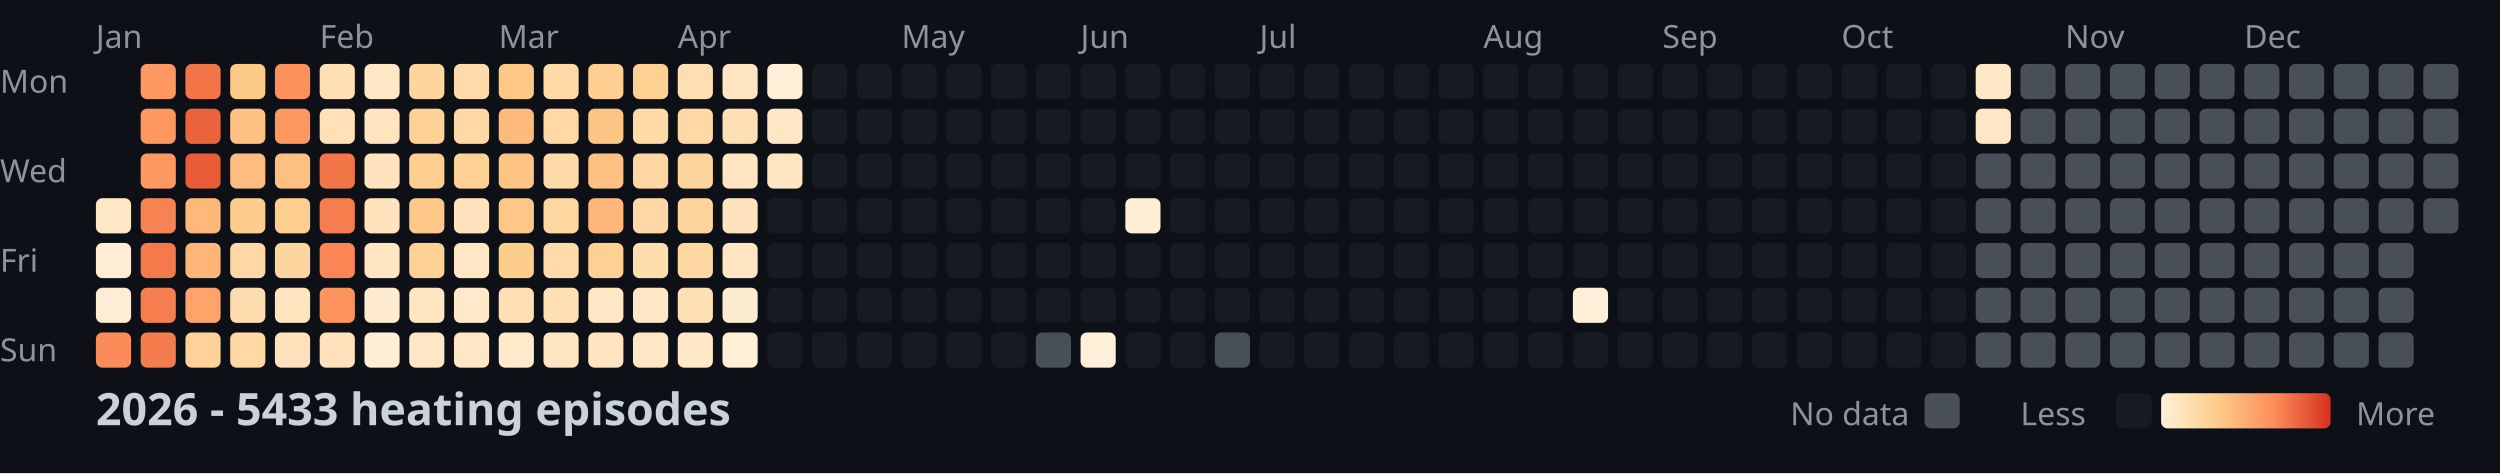
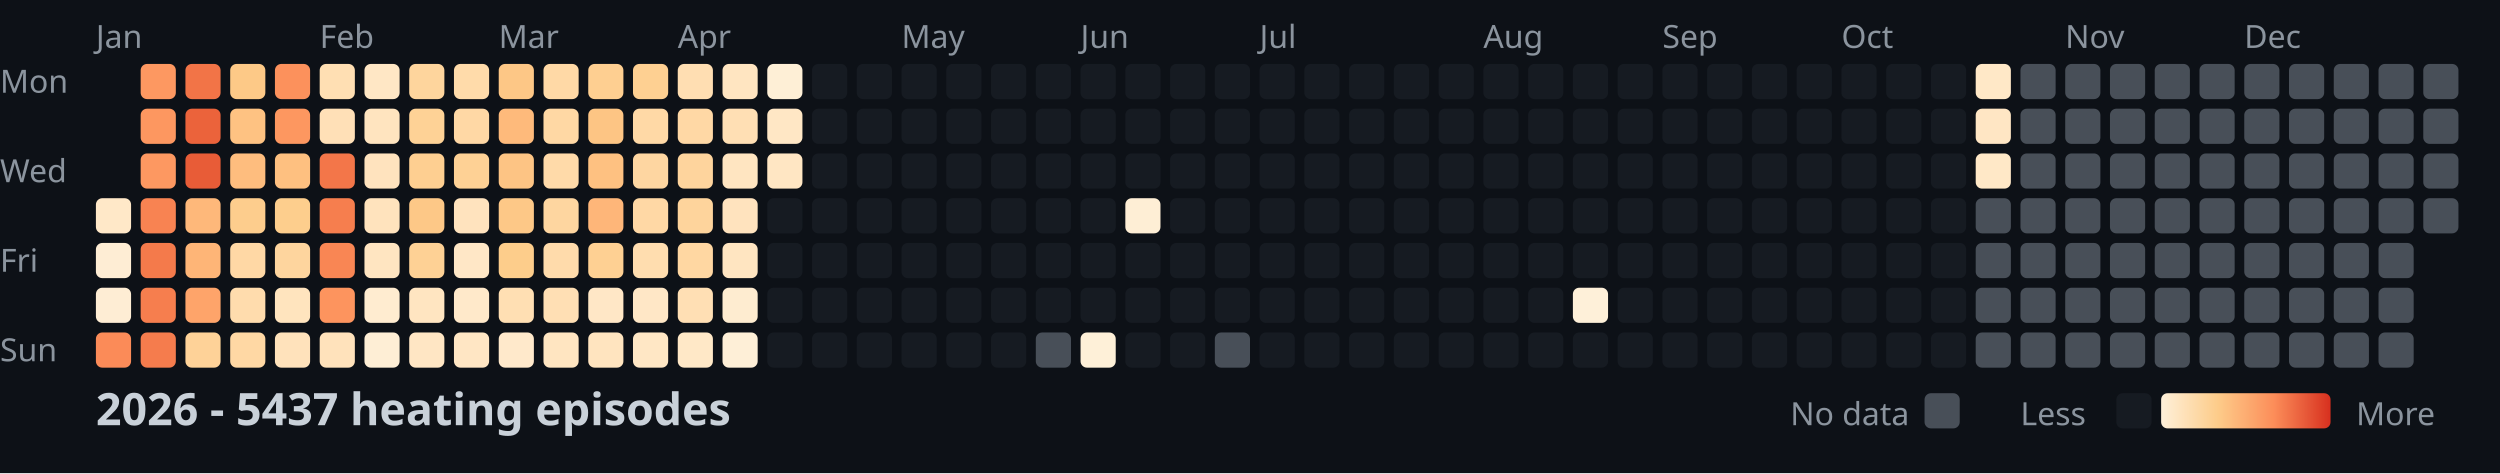
<svg xmlns="http://www.w3.org/2000/svg" width="782" height="148">
  <style>
    .month { font: 10px sans-serif; fill: #8b949e; }
    .day { font: 10px sans-serif; fill: #8b949e; }
    .title { font: bold 14px sans-serif; fill: #c9d1d9; }
    .legend { font: 10px sans-serif; fill: #8b949e; }
  </style>
  <rect width="100%" height="100%" fill="#0d1117" />
  <text x="0" y="29" class="day">Mon</text>
  <text x="0" y="57" class="day">Wed</text>
  <text x="0" y="85" class="day">Fri</text>
  <text x="0" y="113" class="day">Sun</text>
  <text x="30" y="15" class="month">Jan</text>
  <text x="100" y="15" class="month">Feb</text>
  <text x="156" y="15" class="month">Mar</text>
  <text x="212" y="15" class="month">Apr</text>
  <text x="282" y="15" class="month">May</text>
  <text x="338" y="15" class="month">Jun</text>
  <text x="394" y="15" class="month">Jul</text>
  <text x="464" y="15" class="month">Aug</text>
  <text x="520" y="15" class="month">Sep</text>
  <text x="576" y="15" class="month">Oct</text>
  <text x="646" y="15" class="month">Nov</text>
  <text x="702" y="15" class="month">Dec</text>
  <rect x="30" y="62" width="11" height="11" fill="#ffe8c8" rx="2" />
  <rect x="30" y="76" width="11" height="11" fill="#feedd4" rx="2" />
  <rect x="30" y="90" width="11" height="11" fill="#feedd4" rx="2" />
  <rect x="30" y="104" width="11" height="11" fill="#fb8b58" rx="2" />
  <rect x="44" y="20" width="11" height="11" fill="#fd9861" rx="2" />
  <rect x="44" y="34" width="11" height="11" fill="#fd9760" rx="2" />
  <rect x="44" y="48" width="11" height="11" fill="#fd9861" rx="2" />
  <rect x="44" y="62" width="11" height="11" fill="#f88352" rx="2" />
  <rect x="44" y="76" width="11" height="11" fill="#f47a4b" rx="2" />
  <rect x="44" y="90" width="11" height="11" fill="#f67e4e" rx="2" />
  <rect x="44" y="104" width="11" height="11" fill="#f57c4d" rx="2" />
  <rect x="58" y="20" width="11" height="11" fill="#f27447" rx="2" />
  <rect x="58" y="34" width="11" height="11" fill="#eb633b" rx="2" />
  <rect x="58" y="48" width="11" height="11" fill="#e85c37" rx="2" />
  <rect x="58" y="62" width="11" height="11" fill="#feb87a" rx="2" />
  <rect x="58" y="76" width="11" height="11" fill="#feb577" rx="2" />
  <rect x="58" y="90" width="11" height="11" fill="#fea46a" rx="2" />
  <rect x="58" y="104" width="11" height="11" fill="#fed298" rx="2" />
  <rect x="72" y="20" width="11" height="11" fill="#fdc987" rx="2" />
  <rect x="72" y="34" width="11" height="11" fill="#fec282" rx="2" />
  <rect x="72" y="48" width="11" height="11" fill="#febd7e" rx="2" />
  <rect x="72" y="62" width="11" height="11" fill="#fdcd8d" rx="2" />
  <rect x="72" y="76" width="11" height="11" fill="#ffd8a5" rx="2" />
  <rect x="72" y="90" width="11" height="11" fill="#ffdcad" rx="2" />
  <rect x="72" y="104" width="11" height="11" fill="#ffd8a4" rx="2" />
  <rect x="86" y="20" width="11" height="11" fill="#fc915c" rx="2" />
  <rect x="86" y="34" width="11" height="11" fill="#fd9760" rx="2" />
  <rect x="86" y="48" width="11" height="11" fill="#fec080" rx="2" />
  <rect x="86" y="62" width="11" height="11" fill="#fdce8d" rx="2" />
  <rect x="86" y="76" width="11" height="11" fill="#fed59e" rx="2" />
  <rect x="86" y="90" width="11" height="11" fill="#ffe4be" rx="2" />
  <rect x="86" y="104" width="11" height="11" fill="#ffe2bb" rx="2" />
  <rect x="100" y="20" width="11" height="11" fill="#ffdfb3" rx="2" />
  <rect x="100" y="34" width="11" height="11" fill="#ffe0b7" rx="2" />
  <rect x="100" y="48" width="11" height="11" fill="#f37649" rx="2" />
  <rect x="100" y="62" width="11" height="11" fill="#f67e4e" rx="2" />
  <rect x="100" y="76" width="11" height="11" fill="#f98654" rx="2" />
  <rect x="100" y="90" width="11" height="11" fill="#fd945e" rx="2" />
  <rect x="100" y="104" width="11" height="11" fill="#ffe2bb" rx="2" />
  <rect x="114" y="20" width="11" height="11" fill="#ffe7c5" rx="2" />
  <rect x="114" y="34" width="11" height="11" fill="#ffe4bf" rx="2" />
  <rect x="114" y="48" width="11" height="11" fill="#ffe3be" rx="2" />
  <rect x="114" y="62" width="11" height="11" fill="#ffe3bd" rx="2" />
  <rect x="114" y="76" width="11" height="11" fill="#ffe5c1" rx="2" />
  <rect x="114" y="90" width="11" height="11" fill="#ffecd0" rx="2" />
  <rect x="114" y="104" width="11" height="11" fill="#feeed5" rx="2" />
  <rect x="128" y="20" width="11" height="11" fill="#fed59d" rx="2" />
  <rect x="128" y="34" width="11" height="11" fill="#fed296" rx="2" />
  <rect x="128" y="48" width="11" height="11" fill="#fecf91" rx="2" />
  <rect x="128" y="62" width="11" height="11" fill="#fdc887" rx="2" />
  <rect x="128" y="76" width="11" height="11" fill="#fed195" rx="2" />
  <rect x="128" y="90" width="11" height="11" fill="#ffe5c1" rx="2" />
  <rect x="128" y="104" width="11" height="11" fill="#ffe6c4" rx="2" />
  <rect x="142" y="20" width="11" height="11" fill="#ffdbaa" rx="2" />
  <rect x="142" y="34" width="11" height="11" fill="#ffd8a5" rx="2" />
  <rect x="142" y="48" width="11" height="11" fill="#fed195" rx="2" />
  <rect x="142" y="62" width="11" height="11" fill="#ffe3be" rx="2" />
  <rect x="142" y="76" width="11" height="11" fill="#ffe7c6" rx="2" />
  <rect x="142" y="90" width="11" height="11" fill="#ffe9ca" rx="2" />
  <rect x="142" y="104" width="11" height="11" fill="#ffe6c4" rx="2" />
  <rect x="156" y="20" width="11" height="11" fill="#fdc786" rx="2" />
  <rect x="156" y="34" width="11" height="11" fill="#feba7b" rx="2" />
  <rect x="156" y="48" width="11" height="11" fill="#fdc484" rx="2" />
  <rect x="156" y="62" width="11" height="11" fill="#fdc887" rx="2" />
  <rect x="156" y="76" width="11" height="11" fill="#fdcd8b" rx="2" />
  <rect x="156" y="90" width="11" height="11" fill="#ffdfb3" rx="2" />
  <rect x="156" y="104" width="11" height="11" fill="#ffe9cb" rx="2" />
  <rect x="170" y="20" width="11" height="11" fill="#ffd9a6" rx="2" />
  <rect x="170" y="34" width="11" height="11" fill="#ffd8a4" rx="2" />
  <rect x="170" y="48" width="11" height="11" fill="#ffdaa9" rx="2" />
  <rect x="170" y="62" width="11" height="11" fill="#fed6a0" rx="2" />
  <rect x="170" y="76" width="11" height="11" fill="#ffdbab" rx="2" />
  <rect x="170" y="90" width="11" height="11" fill="#ffdfb4" rx="2" />
  <rect x="170" y="104" width="11" height="11" fill="#ffe5c1" rx="2" />
  <rect x="184" y="20" width="11" height="11" fill="#fecf91" rx="2" />
  <rect x="184" y="34" width="11" height="11" fill="#fdc584" rx="2" />
  <rect x="184" y="48" width="11" height="11" fill="#fec181" rx="2" />
  <rect x="184" y="62" width="11" height="11" fill="#feb679" rx="2" />
  <rect x="184" y="76" width="11" height="11" fill="#fed093" rx="2" />
  <rect x="184" y="90" width="11" height="11" fill="#ffe7c6" rx="2" />
  <rect x="184" y="104" width="11" height="11" fill="#ffe4bf" rx="2" />
  <rect x="198" y="20" width="11" height="11" fill="#fed092" rx="2" />
  <rect x="198" y="34" width="11" height="11" fill="#ffd9a6" rx="2" />
  <rect x="198" y="48" width="11" height="11" fill="#fed6a1" rx="2" />
  <rect x="198" y="62" width="11" height="11" fill="#ffd8a5" rx="2" />
  <rect x="198" y="76" width="11" height="11" fill="#ffddaf" rx="2" />
  <rect x="198" y="90" width="11" height="11" fill="#ffe7c6" rx="2" />
  <rect x="198" y="104" width="11" height="11" fill="#ffe7c5" rx="2" />
  <rect x="212" y="20" width="11" height="11" fill="#ffdeb2" rx="2" />
  <rect x="212" y="34" width="11" height="11" fill="#ffd8a5" rx="2" />
  <rect x="212" y="48" width="11" height="11" fill="#fed49d" rx="2" />
  <rect x="212" y="62" width="11" height="11" fill="#fed49c" rx="2" />
  <rect x="212" y="76" width="11" height="11" fill="#ffd7a2" rx="2" />
  <rect x="212" y="90" width="11" height="11" fill="#ffdfb4" rx="2" />
  <rect x="212" y="104" width="11" height="11" fill="#ffe8c7" rx="2" />
  <rect x="226" y="20" width="11" height="11" fill="#ffe5c1" rx="2" />
  <rect x="226" y="34" width="11" height="11" fill="#ffdfb4" rx="2" />
  <rect x="226" y="48" width="11" height="11" fill="#ffe5c1" rx="2" />
  <rect x="226" y="62" width="11" height="11" fill="#ffe3be" rx="2" />
  <rect x="226" y="76" width="11" height="11" fill="#ffe5c1" rx="2" />
  <rect x="226" y="90" width="11" height="11" fill="#feecd0" rx="2" />
  <rect x="226" y="104" width="11" height="11" fill="#feefd7" rx="2" />
  <rect x="240" y="20" width="11" height="11" fill="#feefd6" rx="2" />
  <rect x="240" y="34" width="11" height="11" fill="#ffe7c5" rx="2" />
  <rect x="240" y="48" width="11" height="11" fill="#ffe6c3" rx="2" />
  <rect x="240" y="62" width="11" height="11" fill="#161b22" rx="2" />
  <rect x="240" y="76" width="11" height="11" fill="#161b22" rx="2" />
  <rect x="240" y="90" width="11" height="11" fill="#161b22" rx="2" />
  <rect x="240" y="104" width="11" height="11" fill="#161b22" rx="2" />
  <rect x="254" y="20" width="11" height="11" fill="#161b22" rx="2" />
  <rect x="254" y="34" width="11" height="11" fill="#161b22" rx="2" />
  <rect x="254" y="48" width="11" height="11" fill="#161b22" rx="2" />
  <rect x="254" y="62" width="11" height="11" fill="#161b22" rx="2" />
  <rect x="254" y="76" width="11" height="11" fill="#161b22" rx="2" />
  <rect x="254" y="90" width="11" height="11" fill="#161b22" rx="2" />
  <rect x="254" y="104" width="11" height="11" fill="#161b22" rx="2" />
  <rect x="268" y="20" width="11" height="11" fill="#161b22" rx="2" />
  <rect x="268" y="34" width="11" height="11" fill="#161b22" rx="2" />
  <rect x="268" y="48" width="11" height="11" fill="#161b22" rx="2" />
  <rect x="268" y="62" width="11" height="11" fill="#161b22" rx="2" />
  <rect x="268" y="76" width="11" height="11" fill="#161b22" rx="2" />
  <rect x="268" y="90" width="11" height="11" fill="#161b22" rx="2" />
  <rect x="268" y="104" width="11" height="11" fill="#161b22" rx="2" />
  <rect x="282" y="20" width="11" height="11" fill="#161b22" rx="2" />
  <rect x="282" y="34" width="11" height="11" fill="#161b22" rx="2" />
  <rect x="282" y="48" width="11" height="11" fill="#161b22" rx="2" />
  <rect x="282" y="62" width="11" height="11" fill="#161b22" rx="2" />
  <rect x="282" y="76" width="11" height="11" fill="#161b22" rx="2" />
  <rect x="282" y="90" width="11" height="11" fill="#161b22" rx="2" />
  <rect x="282" y="104" width="11" height="11" fill="#161b22" rx="2" />
  <rect x="296" y="20" width="11" height="11" fill="#161b22" rx="2" />
  <rect x="296" y="34" width="11" height="11" fill="#161b22" rx="2" />
  <rect x="296" y="48" width="11" height="11" fill="#161b22" rx="2" />
  <rect x="296" y="62" width="11" height="11" fill="#161b22" rx="2" />
  <rect x="296" y="76" width="11" height="11" fill="#161b22" rx="2" />
  <rect x="296" y="90" width="11" height="11" fill="#161b22" rx="2" />
  <rect x="296" y="104" width="11" height="11" fill="#161b22" rx="2" />
  <rect x="310" y="20" width="11" height="11" fill="#161b22" rx="2" />
  <rect x="310" y="34" width="11" height="11" fill="#161b22" rx="2" />
  <rect x="310" y="48" width="11" height="11" fill="#161b22" rx="2" />
  <rect x="310" y="62" width="11" height="11" fill="#161b22" rx="2" />
  <rect x="310" y="76" width="11" height="11" fill="#161b22" rx="2" />
  <rect x="310" y="90" width="11" height="11" fill="#161b22" rx="2" />
  <rect x="310" y="104" width="11" height="11" fill="#161b22" rx="2" />
  <rect x="324" y="20" width="11" height="11" fill="#161b22" rx="2" />
  <rect x="324" y="34" width="11" height="11" fill="#161b22" rx="2" />
  <rect x="324" y="48" width="11" height="11" fill="#161b22" rx="2" />
  <rect x="324" y="62" width="11" height="11" fill="#161b22" rx="2" />
  <rect x="324" y="76" width="11" height="11" fill="#161b22" rx="2" />
  <rect x="324" y="90" width="11" height="11" fill="#161b22" rx="2" />
  <rect x="324" y="104" width="11" height="11" fill="#484f58" rx="2" />
  <rect x="338" y="20" width="11" height="11" fill="#161b22" rx="2" />
  <rect x="338" y="34" width="11" height="11" fill="#161b22" rx="2" />
  <rect x="338" y="48" width="11" height="11" fill="#161b22" rx="2" />
  <rect x="338" y="62" width="11" height="11" fill="#161b22" rx="2" />
  <rect x="338" y="76" width="11" height="11" fill="#161b22" rx="2" />
  <rect x="338" y="90" width="11" height="11" fill="#161b22" rx="2" />
  <rect x="338" y="104" width="11" height="11" fill="#fef0d8" rx="2" />
  <rect x="352" y="20" width="11" height="11" fill="#161b22" rx="2" />
  <rect x="352" y="34" width="11" height="11" fill="#161b22" rx="2" />
  <rect x="352" y="48" width="11" height="11" fill="#161b22" rx="2" />
  <rect x="352" y="62" width="11" height="11" fill="#feeed5" rx="2" />
  <rect x="352" y="76" width="11" height="11" fill="#161b22" rx="2" />
  <rect x="352" y="90" width="11" height="11" fill="#161b22" rx="2" />
  <rect x="352" y="104" width="11" height="11" fill="#161b22" rx="2" />
  <rect x="366" y="20" width="11" height="11" fill="#161b22" rx="2" />
  <rect x="366" y="34" width="11" height="11" fill="#161b22" rx="2" />
  <rect x="366" y="48" width="11" height="11" fill="#161b22" rx="2" />
  <rect x="366" y="62" width="11" height="11" fill="#161b22" rx="2" />
  <rect x="366" y="76" width="11" height="11" fill="#161b22" rx="2" />
  <rect x="366" y="90" width="11" height="11" fill="#161b22" rx="2" />
  <rect x="366" y="104" width="11" height="11" fill="#161b22" rx="2" />
  <rect x="380" y="20" width="11" height="11" fill="#161b22" rx="2" />
  <rect x="380" y="34" width="11" height="11" fill="#161b22" rx="2" />
  <rect x="380" y="48" width="11" height="11" fill="#161b22" rx="2" />
  <rect x="380" y="62" width="11" height="11" fill="#161b22" rx="2" />
  <rect x="380" y="76" width="11" height="11" fill="#161b22" rx="2" />
  <rect x="380" y="90" width="11" height="11" fill="#161b22" rx="2" />
  <rect x="380" y="104" width="11" height="11" fill="#484f58" rx="2" />
  <rect x="394" y="20" width="11" height="11" fill="#161b22" rx="2" />
  <rect x="394" y="34" width="11" height="11" fill="#161b22" rx="2" />
  <rect x="394" y="48" width="11" height="11" fill="#161b22" rx="2" />
  <rect x="394" y="62" width="11" height="11" fill="#161b22" rx="2" />
  <rect x="394" y="76" width="11" height="11" fill="#161b22" rx="2" />
  <rect x="394" y="90" width="11" height="11" fill="#161b22" rx="2" />
  <rect x="394" y="104" width="11" height="11" fill="#161b22" rx="2" />
  <rect x="408" y="20" width="11" height="11" fill="#161b22" rx="2" />
  <rect x="408" y="34" width="11" height="11" fill="#161b22" rx="2" />
  <rect x="408" y="48" width="11" height="11" fill="#161b22" rx="2" />
  <rect x="408" y="62" width="11" height="11" fill="#161b22" rx="2" />
  <rect x="408" y="76" width="11" height="11" fill="#161b22" rx="2" />
  <rect x="408" y="90" width="11" height="11" fill="#161b22" rx="2" />
  <rect x="408" y="104" width="11" height="11" fill="#161b22" rx="2" />
  <rect x="422" y="20" width="11" height="11" fill="#161b22" rx="2" />
  <rect x="422" y="34" width="11" height="11" fill="#161b22" rx="2" />
  <rect x="422" y="48" width="11" height="11" fill="#161b22" rx="2" />
  <rect x="422" y="62" width="11" height="11" fill="#161b22" rx="2" />
  <rect x="422" y="76" width="11" height="11" fill="#161b22" rx="2" />
  <rect x="422" y="90" width="11" height="11" fill="#161b22" rx="2" />
  <rect x="422" y="104" width="11" height="11" fill="#161b22" rx="2" />
  <rect x="436" y="20" width="11" height="11" fill="#161b22" rx="2" />
  <rect x="436" y="34" width="11" height="11" fill="#161b22" rx="2" />
  <rect x="436" y="48" width="11" height="11" fill="#161b22" rx="2" />
  <rect x="436" y="62" width="11" height="11" fill="#161b22" rx="2" />
  <rect x="436" y="76" width="11" height="11" fill="#161b22" rx="2" />
  <rect x="436" y="90" width="11" height="11" fill="#161b22" rx="2" />
  <rect x="436" y="104" width="11" height="11" fill="#161b22" rx="2" />
  <rect x="450" y="20" width="11" height="11" fill="#161b22" rx="2" />
  <rect x="450" y="34" width="11" height="11" fill="#161b22" rx="2" />
  <rect x="450" y="48" width="11" height="11" fill="#161b22" rx="2" />
  <rect x="450" y="62" width="11" height="11" fill="#161b22" rx="2" />
  <rect x="450" y="76" width="11" height="11" fill="#161b22" rx="2" />
  <rect x="450" y="90" width="11" height="11" fill="#161b22" rx="2" />
  <rect x="450" y="104" width="11" height="11" fill="#161b22" rx="2" />
  <rect x="464" y="20" width="11" height="11" fill="#161b22" rx="2" />
  <rect x="464" y="34" width="11" height="11" fill="#161b22" rx="2" />
  <rect x="464" y="48" width="11" height="11" fill="#161b22" rx="2" />
  <rect x="464" y="62" width="11" height="11" fill="#161b22" rx="2" />
  <rect x="464" y="76" width="11" height="11" fill="#161b22" rx="2" />
  <rect x="464" y="90" width="11" height="11" fill="#161b22" rx="2" />
  <rect x="464" y="104" width="11" height="11" fill="#161b22" rx="2" />
  <rect x="478" y="20" width="11" height="11" fill="#161b22" rx="2" />
  <rect x="478" y="34" width="11" height="11" fill="#161b22" rx="2" />
  <rect x="478" y="48" width="11" height="11" fill="#161b22" rx="2" />
  <rect x="478" y="62" width="11" height="11" fill="#161b22" rx="2" />
  <rect x="478" y="76" width="11" height="11" fill="#161b22" rx="2" />
  <rect x="478" y="90" width="11" height="11" fill="#161b22" rx="2" />
  <rect x="478" y="104" width="11" height="11" fill="#161b22" rx="2" />
  <rect x="492" y="20" width="11" height="11" fill="#161b22" rx="2" />
  <rect x="492" y="34" width="11" height="11" fill="#161b22" rx="2" />
  <rect x="492" y="48" width="11" height="11" fill="#161b22" rx="2" />
  <rect x="492" y="62" width="11" height="11" fill="#161b22" rx="2" />
  <rect x="492" y="76" width="11" height="11" fill="#161b22" rx="2" />
  <rect x="492" y="90" width="11" height="11" fill="#fef0d9" rx="2" />
  <rect x="492" y="104" width="11" height="11" fill="#161b22" rx="2" />
  <rect x="506" y="20" width="11" height="11" fill="#161b22" rx="2" />
  <rect x="506" y="34" width="11" height="11" fill="#161b22" rx="2" />
  <rect x="506" y="48" width="11" height="11" fill="#161b22" rx="2" />
  <rect x="506" y="62" width="11" height="11" fill="#161b22" rx="2" />
  <rect x="506" y="76" width="11" height="11" fill="#161b22" rx="2" />
  <rect x="506" y="90" width="11" height="11" fill="#161b22" rx="2" />
  <rect x="506" y="104" width="11" height="11" fill="#161b22" rx="2" />
  <rect x="520" y="20" width="11" height="11" fill="#161b22" rx="2" />
  <rect x="520" y="34" width="11" height="11" fill="#161b22" rx="2" />
  <rect x="520" y="48" width="11" height="11" fill="#161b22" rx="2" />
  <rect x="520" y="62" width="11" height="11" fill="#161b22" rx="2" />
  <rect x="520" y="76" width="11" height="11" fill="#161b22" rx="2" />
  <rect x="520" y="90" width="11" height="11" fill="#161b22" rx="2" />
  <rect x="520" y="104" width="11" height="11" fill="#161b22" rx="2" />
  <rect x="534" y="20" width="11" height="11" fill="#161b22" rx="2" />
  <rect x="534" y="34" width="11" height="11" fill="#161b22" rx="2" />
  <rect x="534" y="48" width="11" height="11" fill="#161b22" rx="2" />
  <rect x="534" y="62" width="11" height="11" fill="#161b22" rx="2" />
  <rect x="534" y="76" width="11" height="11" fill="#161b22" rx="2" />
  <rect x="534" y="90" width="11" height="11" fill="#161b22" rx="2" />
  <rect x="534" y="104" width="11" height="11" fill="#161b22" rx="2" />
  <rect x="548" y="20" width="11" height="11" fill="#161b22" rx="2" />
  <rect x="548" y="34" width="11" height="11" fill="#161b22" rx="2" />
  <rect x="548" y="48" width="11" height="11" fill="#161b22" rx="2" />
  <rect x="548" y="62" width="11" height="11" fill="#161b22" rx="2" />
  <rect x="548" y="76" width="11" height="11" fill="#161b22" rx="2" />
  <rect x="548" y="90" width="11" height="11" fill="#161b22" rx="2" />
  <rect x="548" y="104" width="11" height="11" fill="#161b22" rx="2" />
  <rect x="562" y="20" width="11" height="11" fill="#161b22" rx="2" />
  <rect x="562" y="34" width="11" height="11" fill="#161b22" rx="2" />
  <rect x="562" y="48" width="11" height="11" fill="#161b22" rx="2" />
  <rect x="562" y="62" width="11" height="11" fill="#161b22" rx="2" />
  <rect x="562" y="76" width="11" height="11" fill="#161b22" rx="2" />
  <rect x="562" y="90" width="11" height="11" fill="#161b22" rx="2" />
  <rect x="562" y="104" width="11" height="11" fill="#161b22" rx="2" />
  <rect x="576" y="20" width="11" height="11" fill="#161b22" rx="2" />
  <rect x="576" y="34" width="11" height="11" fill="#161b22" rx="2" />
  <rect x="576" y="48" width="11" height="11" fill="#161b22" rx="2" />
  <rect x="576" y="62" width="11" height="11" fill="#161b22" rx="2" />
  <rect x="576" y="76" width="11" height="11" fill="#161b22" rx="2" />
  <rect x="576" y="90" width="11" height="11" fill="#161b22" rx="2" />
  <rect x="576" y="104" width="11" height="11" fill="#161b22" rx="2" />
  <rect x="590" y="20" width="11" height="11" fill="#161b22" rx="2" />
  <rect x="590" y="34" width="11" height="11" fill="#161b22" rx="2" />
  <rect x="590" y="48" width="11" height="11" fill="#161b22" rx="2" />
  <rect x="590" y="62" width="11" height="11" fill="#161b22" rx="2" />
  <rect x="590" y="76" width="11" height="11" fill="#161b22" rx="2" />
  <rect x="590" y="90" width="11" height="11" fill="#161b22" rx="2" />
  <rect x="590" y="104" width="11" height="11" fill="#161b22" rx="2" />
  <rect x="604" y="20" width="11" height="11" fill="#161b22" rx="2" />
  <rect x="604" y="34" width="11" height="11" fill="#161b22" rx="2" />
  <rect x="604" y="48" width="11" height="11" fill="#161b22" rx="2" />
  <rect x="604" y="62" width="11" height="11" fill="#161b22" rx="2" />
  <rect x="604" y="76" width="11" height="11" fill="#161b22" rx="2" />
  <rect x="604" y="90" width="11" height="11" fill="#161b22" rx="2" />
  <rect x="604" y="104" width="11" height="11" fill="#161b22" rx="2" />
  <rect x="618" y="20" width="11" height="11" fill="#ffe8c7" rx="2" />
-   <rect x="618" y="34" width="11" height="11" fill="#ffe7c6" rx="2" />
-   <rect x="618" y="48" width="11" height="11" fill="#484f58" rx="2" />
+   <rect x="618" y="34" width="11" height="11" fill="#ffe6c4" rx="2" />
+   <rect x="618" y="48" width="11" height="11" fill="#ffe8c7" rx="2" />
  <rect x="618" y="62" width="11" height="11" fill="#484f58" rx="2" />
  <rect x="618" y="76" width="11" height="11" fill="#484f58" rx="2" />
  <rect x="618" y="90" width="11" height="11" fill="#484f58" rx="2" />
  <rect x="618" y="104" width="11" height="11" fill="#484f58" rx="2" />
  <rect x="632" y="20" width="11" height="11" fill="#484f58" rx="2" />
  <rect x="632" y="34" width="11" height="11" fill="#484f58" rx="2" />
  <rect x="632" y="48" width="11" height="11" fill="#484f58" rx="2" />
  <rect x="632" y="62" width="11" height="11" fill="#484f58" rx="2" />
  <rect x="632" y="76" width="11" height="11" fill="#484f58" rx="2" />
  <rect x="632" y="90" width="11" height="11" fill="#484f58" rx="2" />
  <rect x="632" y="104" width="11" height="11" fill="#484f58" rx="2" />
  <rect x="646" y="20" width="11" height="11" fill="#484f58" rx="2" />
  <rect x="646" y="34" width="11" height="11" fill="#484f58" rx="2" />
  <rect x="646" y="48" width="11" height="11" fill="#484f58" rx="2" />
  <rect x="646" y="62" width="11" height="11" fill="#484f58" rx="2" />
  <rect x="646" y="76" width="11" height="11" fill="#484f58" rx="2" />
  <rect x="646" y="90" width="11" height="11" fill="#484f58" rx="2" />
  <rect x="646" y="104" width="11" height="11" fill="#484f58" rx="2" />
  <rect x="660" y="20" width="11" height="11" fill="#484f58" rx="2" />
  <rect x="660" y="34" width="11" height="11" fill="#484f58" rx="2" />
  <rect x="660" y="48" width="11" height="11" fill="#484f58" rx="2" />
  <rect x="660" y="62" width="11" height="11" fill="#484f58" rx="2" />
  <rect x="660" y="76" width="11" height="11" fill="#484f58" rx="2" />
  <rect x="660" y="90" width="11" height="11" fill="#484f58" rx="2" />
  <rect x="660" y="104" width="11" height="11" fill="#484f58" rx="2" />
  <rect x="674" y="20" width="11" height="11" fill="#484f58" rx="2" />
  <rect x="674" y="34" width="11" height="11" fill="#484f58" rx="2" />
  <rect x="674" y="48" width="11" height="11" fill="#484f58" rx="2" />
  <rect x="674" y="62" width="11" height="11" fill="#484f58" rx="2" />
  <rect x="674" y="76" width="11" height="11" fill="#484f58" rx="2" />
  <rect x="674" y="90" width="11" height="11" fill="#484f58" rx="2" />
  <rect x="674" y="104" width="11" height="11" fill="#484f58" rx="2" />
  <rect x="688" y="20" width="11" height="11" fill="#484f58" rx="2" />
  <rect x="688" y="34" width="11" height="11" fill="#484f58" rx="2" />
  <rect x="688" y="48" width="11" height="11" fill="#484f58" rx="2" />
  <rect x="688" y="62" width="11" height="11" fill="#484f58" rx="2" />
  <rect x="688" y="76" width="11" height="11" fill="#484f58" rx="2" />
  <rect x="688" y="90" width="11" height="11" fill="#484f58" rx="2" />
  <rect x="688" y="104" width="11" height="11" fill="#484f58" rx="2" />
  <rect x="702" y="20" width="11" height="11" fill="#484f58" rx="2" />
  <rect x="702" y="34" width="11" height="11" fill="#484f58" rx="2" />
  <rect x="702" y="48" width="11" height="11" fill="#484f58" rx="2" />
  <rect x="702" y="62" width="11" height="11" fill="#484f58" rx="2" />
  <rect x="702" y="76" width="11" height="11" fill="#484f58" rx="2" />
  <rect x="702" y="90" width="11" height="11" fill="#484f58" rx="2" />
  <rect x="702" y="104" width="11" height="11" fill="#484f58" rx="2" />
  <rect x="716" y="20" width="11" height="11" fill="#484f58" rx="2" />
  <rect x="716" y="34" width="11" height="11" fill="#484f58" rx="2" />
  <rect x="716" y="48" width="11" height="11" fill="#484f58" rx="2" />
  <rect x="716" y="62" width="11" height="11" fill="#484f58" rx="2" />
  <rect x="716" y="76" width="11" height="11" fill="#484f58" rx="2" />
  <rect x="716" y="90" width="11" height="11" fill="#484f58" rx="2" />
  <rect x="716" y="104" width="11" height="11" fill="#484f58" rx="2" />
  <rect x="730" y="20" width="11" height="11" fill="#484f58" rx="2" />
  <rect x="730" y="34" width="11" height="11" fill="#484f58" rx="2" />
  <rect x="730" y="48" width="11" height="11" fill="#484f58" rx="2" />
  <rect x="730" y="62" width="11" height="11" fill="#484f58" rx="2" />
  <rect x="730" y="76" width="11" height="11" fill="#484f58" rx="2" />
  <rect x="730" y="90" width="11" height="11" fill="#484f58" rx="2" />
  <rect x="730" y="104" width="11" height="11" fill="#484f58" rx="2" />
  <rect x="744" y="20" width="11" height="11" fill="#484f58" rx="2" />
  <rect x="744" y="34" width="11" height="11" fill="#484f58" rx="2" />
  <rect x="744" y="48" width="11" height="11" fill="#484f58" rx="2" />
  <rect x="744" y="62" width="11" height="11" fill="#484f58" rx="2" />
  <rect x="744" y="76" width="11" height="11" fill="#484f58" rx="2" />
  <rect x="744" y="90" width="11" height="11" fill="#484f58" rx="2" />
  <rect x="744" y="104" width="11" height="11" fill="#484f58" rx="2" />
  <rect x="758" y="20" width="11" height="11" fill="#484f58" rx="2" />
  <rect x="758" y="34" width="11" height="11" fill="#484f58" rx="2" />
  <rect x="758" y="48" width="11" height="11" fill="#484f58" rx="2" />
  <rect x="758" y="62" width="11" height="11" fill="#484f58" rx="2" />
-   <text x="30" y="133" class="title">2026 - 5433 heating episodes</text>
+   <text x="30" y="133" class="title">2026 - 5437 heating episodes</text>
  <defs>
    <linearGradient id="legend-gradient" x1="0" y1="0" x2="1" y2="0">
      <stop offset="0%" stop-color="#fef0d9" />
      <stop offset="33.333%" stop-color="#fdcc8a" />
      <stop offset="66.667%" stop-color="#fc8d59" />
      <stop offset="100%" stop-color="#d7301f" />
    </linearGradient>
  </defs>
  <text x="560" y="133" class="legend">No data</text>
  <rect x="602" y="123" width="11" height="11" fill="#484f58" rx="2" />
  <text x="632" y="133" class="legend">Less</text>
  <rect x="662" y="123" width="11" height="11" fill="#161b22" rx="2" />
  <rect x="676" y="123" width="53" height="11" fill="url(#legend-gradient)" rx="2" />
  <text x="737" y="133" class="legend">More</text>
</svg>
